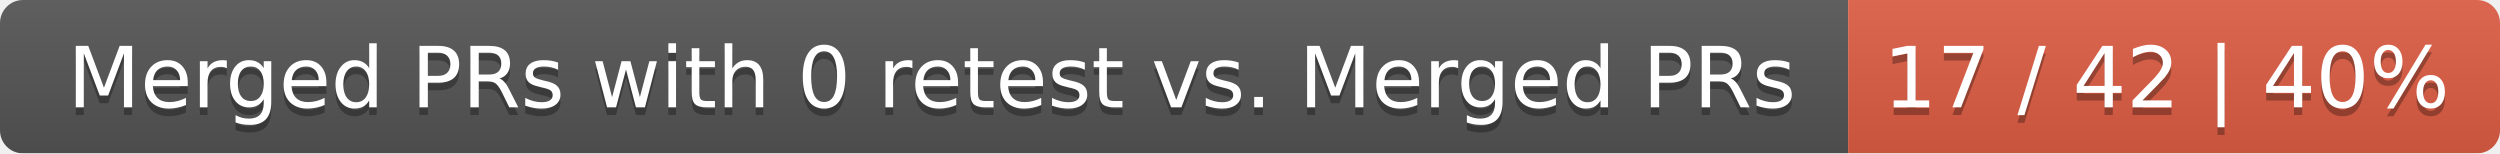
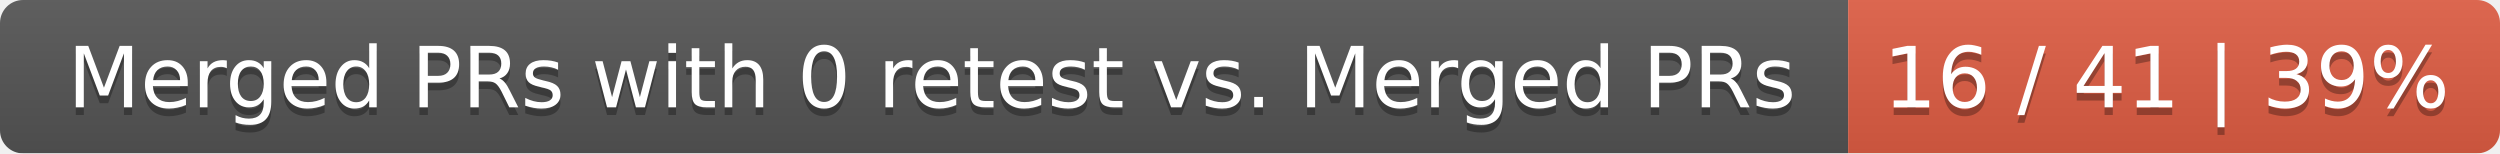
<svg xmlns="http://www.w3.org/2000/svg" width="326" height="20">
  <linearGradient id="smooth" x2="0" y2="100%">
    <stop offset="0" stop-color="#bbb" stop-opacity=".1" />
    <stop offset="1" stop-opacity=".1" />
  </linearGradient>
  <mask id="round">
    <rect width="326" height="20" rx="3" fill="#fff" />
  </mask>
  <g mask="url(#round)">
    <rect width="241" height="20" fill="#555" />
    <rect x="241" width="85" height="20" fill="#e05d44" />
    <rect width="326" height="20" fill="url(#smooth)" />
  </g>
  <g fill="#fff" text-anchor="middle" font-family="DejaVu Sans,Verdana,Geneva,sans-serif" font-size="11">
    <text x="121.5" y="15" fill="#010101" fill-opacity=".3">Merged PRs with 0 retest vs. Merged PRs</text>
    <text x="121.5" y="14">Merged PRs with 0 retest vs. Merged PRs</text>
-     <text x="282.5" y="15" fill="#010101" fill-opacity=".3">17 / 42 | 40%</text>
-     <text x="282.5" y="14">17 / 42 | 40%</text>
+     <text x="282.5" y="15" fill="#010101" fill-opacity=".3">16 / 41 | 39%</text>
+     <text x="282.5" y="14">16 / 41 | 39%</text>
  </g>
</svg>
